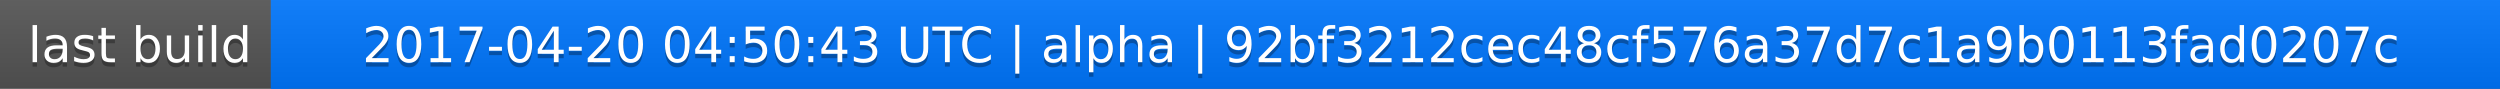
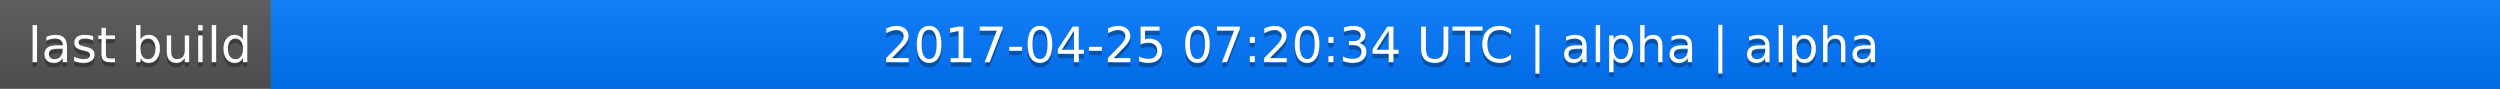
<svg xmlns="http://www.w3.org/2000/svg" width="563" height="20">
  <linearGradient id="a" x2="0" y2="100%">
    <stop offset="0" stop-color="#bbb" stop-opacity=".1" />
    <stop offset="1" stop-opacity=".1" />
  </linearGradient>
  <rect rx="0" width="563" height="20" fill="#555" />
  <rect rx="0" x="61" width="502" height="20" fill="#07f" />
  <path fill="#07f" d="M61 0h4v20h-4z" />
  <rect rx="0" width="563" height="20" fill="url(#a)" />
  <g fill="#fff" text-anchor="middle" font-family="DejaVu Sans,Verdana,Geneva,sans-serif" font-size="11">
    <text x="31.5" y="15" fill="#010101" fill-opacity=".3">last build</text>
    <text x="31.5" y="14">last build</text>
-     <text x="311" y="15" fill="#010101" fill-opacity=".3">2017-04-20 04:50:43 UTC | alpha | 92bf3212cec48cf576a37d7c1a9b0113fad0207c</text>
-     <text x="311" y="14">2017-04-20 04:50:43 UTC | alpha | 92bf3212cec48cf576a37d7c1a9b0113fad0207c</text>
+     <text x="311" y="15" fill="#010101" fill-opacity=".3">2017-04-25 07:20:34 UTC | alpha | alpha</text>
+     <text x="311" y="14">2017-04-25 07:20:34 UTC | alpha | alpha</text>
  </g>
</svg>
